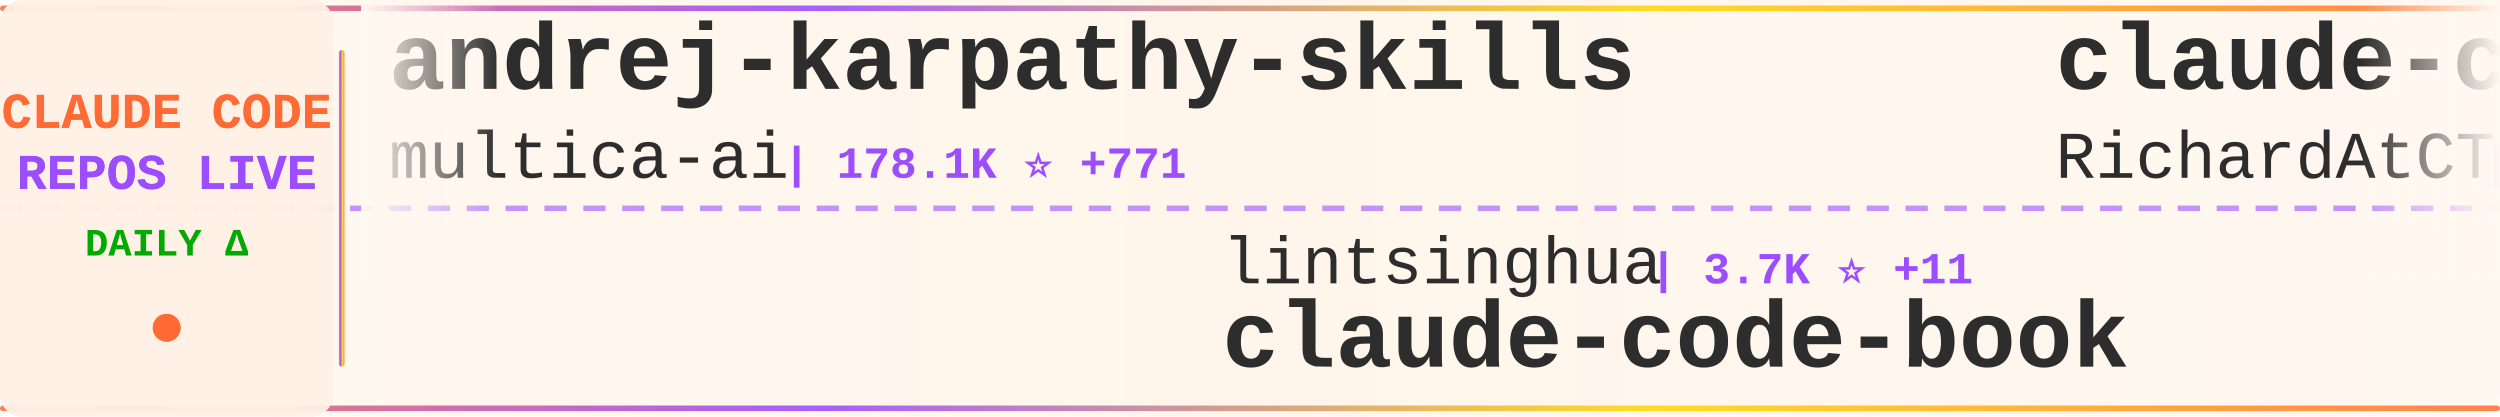
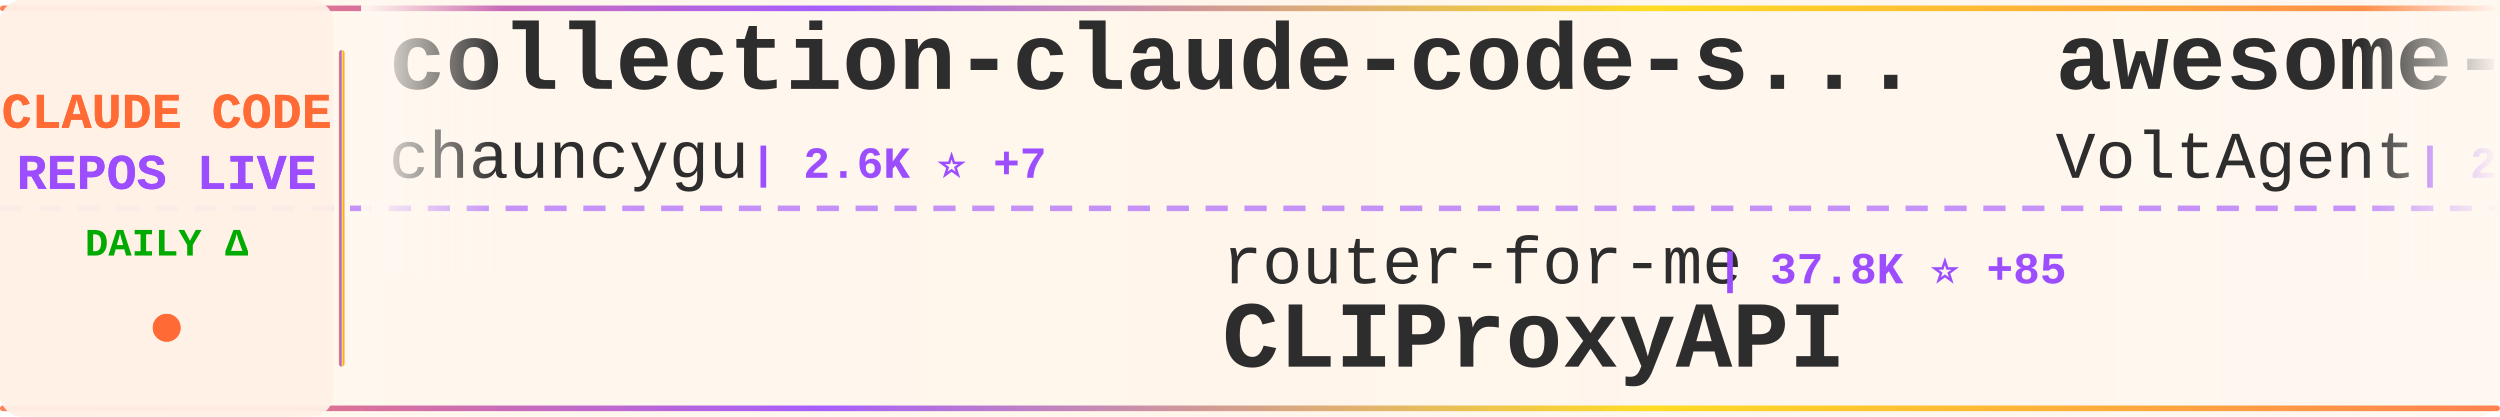
<svg xmlns="http://www.w3.org/2000/svg" width="900" height="150">
  <defs>
    <linearGradient id="tickerBg" x1="0%" y1="0%" x2="100%" y2="0%">
      <stop offset="0%" style="stop-color:#fff8f0;stop-opacity:0.98" />
      <stop offset="50%" style="stop-color:#fff5eb;stop-opacity:1" />
      <stop offset="100%" style="stop-color:#fff8f0;stop-opacity:0.98" />
    </linearGradient>
    <linearGradient id="borderGrad" x1="0%" y1="0%" x2="100%" y2="0%">
      <stop offset="0%" style="stop-color:#FF6B35;stop-opacity:0.85">
        <animate attributeName="stop-opacity" values="0.85;1;0.85" dur="2s" repeatCount="indefinite" />
      </stop>
      <stop offset="33%" style="stop-color:#9C4EFF;stop-opacity:0.9">
        <animate attributeName="stop-opacity" values="0.9;1;0.9" dur="2.2s" repeatCount="indefinite" />
      </stop>
      <stop offset="66%" style="stop-color:#FFD700;stop-opacity:0.85">
        <animate attributeName="stop-opacity" values="0.85;1;0.85" dur="1.8s" repeatCount="indefinite" />
      </stop>
      <stop offset="100%" style="stop-color:#FF6B35;stop-opacity:0.85">
        <animate attributeName="stop-opacity" values="0.85;1;0.85" dur="2s" repeatCount="indefinite" />
      </stop>
    </linearGradient>
    <filter id="textGlow">
      <feGaussianBlur stdDeviation="0.15" result="coloredBlur" />
      <feMerge>
        <feMergeNode in="coloredBlur" />
        <feMergeNode in="SourceGraphic" />
      </feMerge>
    </filter>
    <filter id="metricGlow">
      <feGaussianBlur stdDeviation="0.2" result="coloredBlur" />
      <feMerge>
        <feMergeNode in="coloredBlur" />
        <feMergeNode in="SourceGraphic" />
      </feMerge>
    </filter>
    <linearGradient id="leftFade" x1="0%" y1="0%" x2="100%" y2="0%">
      <stop offset="0%" style="stop-color:#fff8f0;stop-opacity:1" />
      <stop offset="100%" style="stop-color:#fff8f0;stop-opacity:0" />
    </linearGradient>
    <linearGradient id="rightFade" x1="0%" y1="0%" x2="100%" y2="0%">
      <stop offset="0%" style="stop-color:#fff8f0;stop-opacity:0" />
      <stop offset="100%" style="stop-color:#fff8f0;stop-opacity:1" />
    </linearGradient>
  </defs>
  <rect width="900" height="150" fill="url(#tickerBg)" rx="8" />
  <rect x="0" y="2" width="900" height="2" fill="url(#borderGrad)" rx="1" />
  <rect x="0" y="146" width="900" height="2" fill="url(#borderGrad)" rx="1" />
  <line x1="0" y1="75" x2="900" y2="75" stroke="#9C4EFF" stroke-width="2" stroke-dasharray="8 6" opacity="0.6" />
  <rect x="0" y="0" width="120" height="150" fill="#fff0e6" opacity="0.95" rx="8" />
  <text x="60" y="46" font-family="'Courier New', monospace" font-size="18" font-weight="bold" fill="#FF6B35" text-anchor="middle" filter="url(#textGlow)">
    CLAUDE CODE
  </text>
  <text x="60" y="68" font-family="'Courier New', monospace" font-size="18" font-weight="bold" fill="#9C4EFF" text-anchor="middle" filter="url(#textGlow)">
    REPOS LIVE
  </text>
  <text x="60" y="92" font-family="'Courier New', monospace" font-size="14" font-weight="bold" fill="#00aa00" text-anchor="middle">
    DAILY Δ
  </text>
  <circle cx="60" cy="118" r="5" fill="#FF6B35" filter="url(#metricGlow)">
    <animate attributeName="r" values="4;6;4" dur="1.5s" repeatCount="indefinite" />
    <animate attributeName="opacity" values="0.6;1;0.6" dur="1.5s" repeatCount="indefinite" />
  </circle>
  <rect x="122" y="18" width="2" height="114" fill="url(#borderGrad)" rx="1" />
  <clipPath id="tickerClip">
    <rect x="130" y="0" width="770" height="150" />
  </clipPath>
  <g clip-path="url(#tickerClip)">
    <g id="tickerItems">
      <animateTransform attributeName="transform" attributeType="XML" type="translate" from="0 0" to="-3000 0" dur="54s" repeatCount="indefinite" />
      <g transform="translate(0, 0)">
-         <text x="140" y="32" font-family="'Courier New', monospace" font-size="34" font-weight="bold" fill="#2d2d2d">andrej-karpathy-skills</text>
-         <text x="140" y="64" font-family="'Courier New', monospace" font-size="24" font-weight="normal" fill="#2d2d2d" opacity="1.0">multica-ai</text>
-         <text x="282" y="64" font-family="'Courier New', monospace" font-size="16" font-weight="bold" fill="#9C4EFF"> | 178.1K ⭐ +771</text>
-       </g>
-       <g transform="translate(300, 0)">
-         <text x="140" y="102" font-family="'Courier New', monospace" font-size="24" font-weight="normal" fill="#2d2d2d" opacity="1.0">lintsinghua</text>
-         <text x="294" y="102" font-family="'Courier New', monospace" font-size="16" font-weight="bold" fill="#9C4EFF"> | 3.7K ⭐ +11</text>
-         <text x="140" y="132" font-family="'Courier New', monospace" font-size="34" font-weight="bold" fill="#2d2d2d">claude-code-book</text>
-       </g>
-       <g transform="translate(600, 0)">
-         <text x="140" y="32" font-family="'Courier New', monospace" font-size="34" font-weight="bold" fill="#2d2d2d">claude-code-telegram</text>
-         <text x="140" y="64" font-family="'Courier New', monospace" font-size="24" font-weight="normal" fill="#2d2d2d" opacity="1.0">RichardAtCT</text>
-         <text x="294" y="64" font-family="'Courier New', monospace" font-size="16" font-weight="bold" fill="#9C4EFF"> | 2.7K ⭐ +2</text>
-       </g>
-       <g transform="translate(900, 0)">
-         <text x="140" y="102" font-family="'Courier New', monospace" font-size="24" font-weight="normal" fill="#2d2d2d" opacity="1.0">ghuntley</text>
-         <text x="258" y="102" font-family="'Courier New', monospace" font-size="16" font-weight="bold" fill="#9C4EFF"> | 985 ⭐</text>
-         <text x="140" y="132" font-family="'Courier New', monospace" font-size="34" font-weight="bold" fill="#2d2d2d">claude-code-source-code-...</text>
-       </g>
-       <g transform="translate(1200, 0)">
-         <text x="140" y="32" font-family="'Courier New', monospace" font-size="34" font-weight="bold" fill="#2d2d2d">claude-code-ultimate-gui...</text>
-         <text x="140" y="64" font-family="'Courier New', monospace" font-size="24" font-weight="normal" fill="#2d2d2d" opacity="1.0">FlorianBruniaux</text>
-         <text x="342" y="64" font-family="'Courier New', monospace" font-size="16" font-weight="bold" fill="#9C4EFF"> | 5.1K ⭐ +14</text>
-       </g>
-       <g transform="translate(1500, 0)">
-         <text x="140" y="102" font-family="'Courier New', monospace" font-size="24" font-weight="normal" fill="#2d2d2d" opacity="1.0">Piebald-AI</text>
-         <text x="282" y="102" font-family="'Courier New', monospace" font-size="16" font-weight="bold" fill="#9C4EFF"> | 11.2K ⭐ +32</text>
-         <text x="140" y="132" font-family="'Courier New', monospace" font-size="34" font-weight="bold" fill="#2d2d2d">claude-code-system-promp...</text>
-       </g>
-       <g transform="translate(1800, 0)">
        <text x="140" y="32" font-family="'Courier New', monospace" font-size="34" font-weight="bold" fill="#2d2d2d">collection-claude-code-s...</text>
        <text x="140" y="64" font-family="'Courier New', monospace" font-size="24" font-weight="normal" fill="#2d2d2d" opacity="1.0">chauncygu</text>
        <text x="270" y="64" font-family="'Courier New', monospace" font-size="16" font-weight="bold" fill="#9C4EFF"> | 2.6K ⭐ +7</text>
      </g>
+       <g transform="translate(300, 0)">
+         <text x="140" y="102" font-family="'Courier New', monospace" font-size="24" font-weight="normal" fill="#2d2d2d" opacity="1.0">router-for-me</text>
+         <text x="318" y="102" font-family="'Courier New', monospace" font-size="16" font-weight="bold" fill="#9C4EFF"> | 37.8K ⭐ +85</text>
+         <text x="140" y="132" font-family="'Courier New', monospace" font-size="34" font-weight="bold" fill="#2d2d2d">CLIProxyAPI</text>
+       </g>
+       <g transform="translate(600, 0)">
+         <text x="140" y="32" font-family="'Courier New', monospace" font-size="34" font-weight="bold" fill="#2d2d2d">awesome-claude-code-suba...</text>
+         <text x="140" y="64" font-family="'Courier New', monospace" font-size="24" font-weight="normal" fill="#2d2d2d" opacity="1.0">VoltAgent</text>
+         <text x="270" y="64" font-family="'Courier New', monospace" font-size="16" font-weight="bold" fill="#9C4EFF"> | 22.0K ⭐ +63</text>
+       </g>
+       <g transform="translate(900, 0)">
+         <text x="140" y="102" font-family="'Courier New', monospace" font-size="24" font-weight="normal" fill="#2d2d2d" opacity="1.0">1rgs</text>
+         <text x="210" y="102" font-family="'Courier New', monospace" font-size="16" font-weight="bold" fill="#9C4EFF"> | 3.6K ⭐ +4</text>
+         <text x="140" y="132" font-family="'Courier New', monospace" font-size="34" font-weight="bold" fill="#2d2d2d">claude-code-proxy</text>
+       </g>
+       <g transform="translate(1200, 0)">
+         <text x="140" y="32" font-family="'Courier New', monospace" font-size="34" font-weight="bold" fill="#2d2d2d">claude-code-system-promp...</text>
+         <text x="140" y="64" font-family="'Courier New', monospace" font-size="24" font-weight="normal" fill="#2d2d2d" opacity="1.0">Piebald-AI</text>
+         <text x="282" y="64" font-family="'Courier New', monospace" font-size="16" font-weight="bold" fill="#9C4EFF"> | 11.2K ⭐ +32</text>
+       </g>
+       <g transform="translate(1500, 0)">
+         <text x="140" y="102" font-family="'Courier New', monospace" font-size="24" font-weight="normal" fill="#2d2d2d" opacity="1.0">Windy3f3f3f3f</text>
+         <text x="318" y="102" font-family="'Courier New', monospace" font-size="16" font-weight="bold" fill="#9C4EFF"> | 1.4K ⭐ +6</text>
+         <text x="140" y="132" font-family="'Courier New', monospace" font-size="34" font-weight="bold" fill="#2d2d2d">claude-code-from-scratch</text>
+       </g>
+       <g transform="translate(1800, 0)">
+         <text x="140" y="32" font-family="'Courier New', monospace" font-size="34" font-weight="bold" fill="#2d2d2d">claude-code-webui</text>
+         <text x="140" y="64" font-family="'Courier New', monospace" font-size="24" font-weight="normal" fill="#2d2d2d" opacity="1.0">sugyan</text>
+         <text x="234" y="64" font-family="'Courier New', monospace" font-size="16" font-weight="bold" fill="#9C4EFF"> | 1.1K ⭐</text>
+       </g>
      <g transform="translate(2100, 0)">
        <text x="140" y="102" font-family="'Courier New', monospace" font-size="24" font-weight="normal" fill="#2d2d2d" opacity="1.0">disler</text>
-         <text x="234" y="102" font-family="'Courier New', monospace" font-size="16" font-weight="bold" fill="#9C4EFF"> | 3.8K ⭐ +1</text>
-         <text x="140" y="132" font-family="'Courier New', monospace" font-size="34" font-weight="bold" fill="#2d2d2d">claude-code-hooks-master...</text>
+         <text x="234" y="102" font-family="'Courier New', monospace" font-size="16" font-weight="bold" fill="#9C4EFF"> | 1.4K ⭐ +2</text>
+         <text x="140" y="132" font-family="'Courier New', monospace" font-size="34" font-weight="bold" fill="#2d2d2d">pi-vs-claude-code</text>
      </g>
      <g transform="translate(2400, 0)">
-         <text x="140" y="32" font-family="'Courier New', monospace" font-size="34" font-weight="bold" fill="#2d2d2d">claude-code-from-scratch</text>
-         <text x="140" y="64" font-family="'Courier New', monospace" font-size="24" font-weight="normal" fill="#2d2d2d" opacity="1.0">Windy3f3f3f3f</text>
-         <text x="318" y="64" font-family="'Courier New', monospace" font-size="16" font-weight="bold" fill="#9C4EFF"> | 1.4K ⭐ +5</text>
+         <text x="140" y="32" font-family="'Courier New', monospace" font-size="34" font-weight="bold" fill="#2d2d2d">Claude-Code-Game-Studios</text>
+         <text x="140" y="64" font-family="'Courier New', monospace" font-size="24" font-weight="normal" fill="#2d2d2d" opacity="1.0">Donchitos</text>
+         <text x="270" y="64" font-family="'Courier New', monospace" font-size="16" font-weight="bold" fill="#9C4EFF"> | 21.9K ⭐ +60</text>
      </g>
      <g transform="translate(2700, 0)">
-         <text x="140" y="102" font-family="'Courier New', monospace" font-size="24" font-weight="normal" fill="#2d2d2d" opacity="1.0">OneRedOak</text>
-         <text x="270" y="102" font-family="'Courier New', monospace" font-size="16" font-weight="bold" fill="#9C4EFF"> | 3.8K ⭐</text>
-         <text x="140" y="132" font-family="'Courier New', monospace" font-size="34" font-weight="bold" fill="#2d2d2d">claude-code-workflows</text>
+         <text x="140" y="102" font-family="'Courier New', monospace" font-size="24" font-weight="normal" fill="#2d2d2d" opacity="1.0">alejandrobalderas</text>
+         <text x="366" y="102" font-family="'Courier New', monospace" font-size="16" font-weight="bold" fill="#9C4EFF"> | 2.2K ⭐ +22</text>
+         <text x="140" y="132" font-family="'Courier New', monospace" font-size="34" font-weight="bold" fill="#2d2d2d">claude-code-from-source</text>
      </g>
      <g transform="translate(3000, 0)">
-         <text x="140" y="32" font-family="'Courier New', monospace" font-size="34" font-weight="bold" fill="#2d2d2d">andrej-karpathy-skills</text>
-         <text x="140" y="64" font-family="'Courier New', monospace" font-size="24" font-weight="normal" fill="#2d2d2d" opacity="1.0">multica-ai</text>
-         <text x="282" y="64" font-family="'Courier New', monospace" font-size="16" font-weight="bold" fill="#9C4EFF"> | 178.1K ⭐ +771</text>
+         <text x="140" y="32" font-family="'Courier New', monospace" font-size="34" font-weight="bold" fill="#2d2d2d">collection-claude-code-s...</text>
+         <text x="140" y="64" font-family="'Courier New', monospace" font-size="24" font-weight="normal" fill="#2d2d2d" opacity="1.0">chauncygu</text>
+         <text x="270" y="64" font-family="'Courier New', monospace" font-size="16" font-weight="bold" fill="#9C4EFF"> | 2.6K ⭐ +7</text>
      </g>
      <g transform="translate(3300, 0)">
-         <text x="140" y="102" font-family="'Courier New', monospace" font-size="24" font-weight="normal" fill="#2d2d2d" opacity="1.0">lintsinghua</text>
-         <text x="294" y="102" font-family="'Courier New', monospace" font-size="16" font-weight="bold" fill="#9C4EFF"> | 3.7K ⭐ +11</text>
-         <text x="140" y="132" font-family="'Courier New', monospace" font-size="34" font-weight="bold" fill="#2d2d2d">claude-code-book</text>
+         <text x="140" y="102" font-family="'Courier New', monospace" font-size="24" font-weight="normal" fill="#2d2d2d" opacity="1.0">router-for-me</text>
+         <text x="318" y="102" font-family="'Courier New', monospace" font-size="16" font-weight="bold" fill="#9C4EFF"> | 37.8K ⭐ +85</text>
+         <text x="140" y="132" font-family="'Courier New', monospace" font-size="34" font-weight="bold" fill="#2d2d2d">CLIProxyAPI</text>
      </g>
      <g transform="translate(3600, 0)">
-         <text x="140" y="32" font-family="'Courier New', monospace" font-size="34" font-weight="bold" fill="#2d2d2d">claude-code-telegram</text>
-         <text x="140" y="64" font-family="'Courier New', monospace" font-size="24" font-weight="normal" fill="#2d2d2d" opacity="1.0">RichardAtCT</text>
-         <text x="294" y="64" font-family="'Courier New', monospace" font-size="16" font-weight="bold" fill="#9C4EFF"> | 2.7K ⭐ +2</text>
+         <text x="140" y="32" font-family="'Courier New', monospace" font-size="34" font-weight="bold" fill="#2d2d2d">awesome-claude-code-suba...</text>
+         <text x="140" y="64" font-family="'Courier New', monospace" font-size="24" font-weight="normal" fill="#2d2d2d" opacity="1.0">VoltAgent</text>
+         <text x="270" y="64" font-family="'Courier New', monospace" font-size="16" font-weight="bold" fill="#9C4EFF"> | 22.0K ⭐ +63</text>
      </g>
      <g transform="translate(3900, 0)">
-         <text x="140" y="102" font-family="'Courier New', monospace" font-size="24" font-weight="normal" fill="#2d2d2d" opacity="1.0">ghuntley</text>
-         <text x="258" y="102" font-family="'Courier New', monospace" font-size="16" font-weight="bold" fill="#9C4EFF"> | 985 ⭐</text>
-         <text x="140" y="132" font-family="'Courier New', monospace" font-size="34" font-weight="bold" fill="#2d2d2d">claude-code-source-code-...</text>
+         <text x="140" y="102" font-family="'Courier New', monospace" font-size="24" font-weight="normal" fill="#2d2d2d" opacity="1.0">1rgs</text>
+         <text x="210" y="102" font-family="'Courier New', monospace" font-size="16" font-weight="bold" fill="#9C4EFF"> | 3.6K ⭐ +4</text>
+         <text x="140" y="132" font-family="'Courier New', monospace" font-size="34" font-weight="bold" fill="#2d2d2d">claude-code-proxy</text>
      </g>
    </g>
  </g>
  <rect x="130" y="0" width="50" height="100" fill="url(#leftFade)" />
  <rect x="850" y="0" width="50" height="100" fill="url(#rightFade)" />
</svg>
